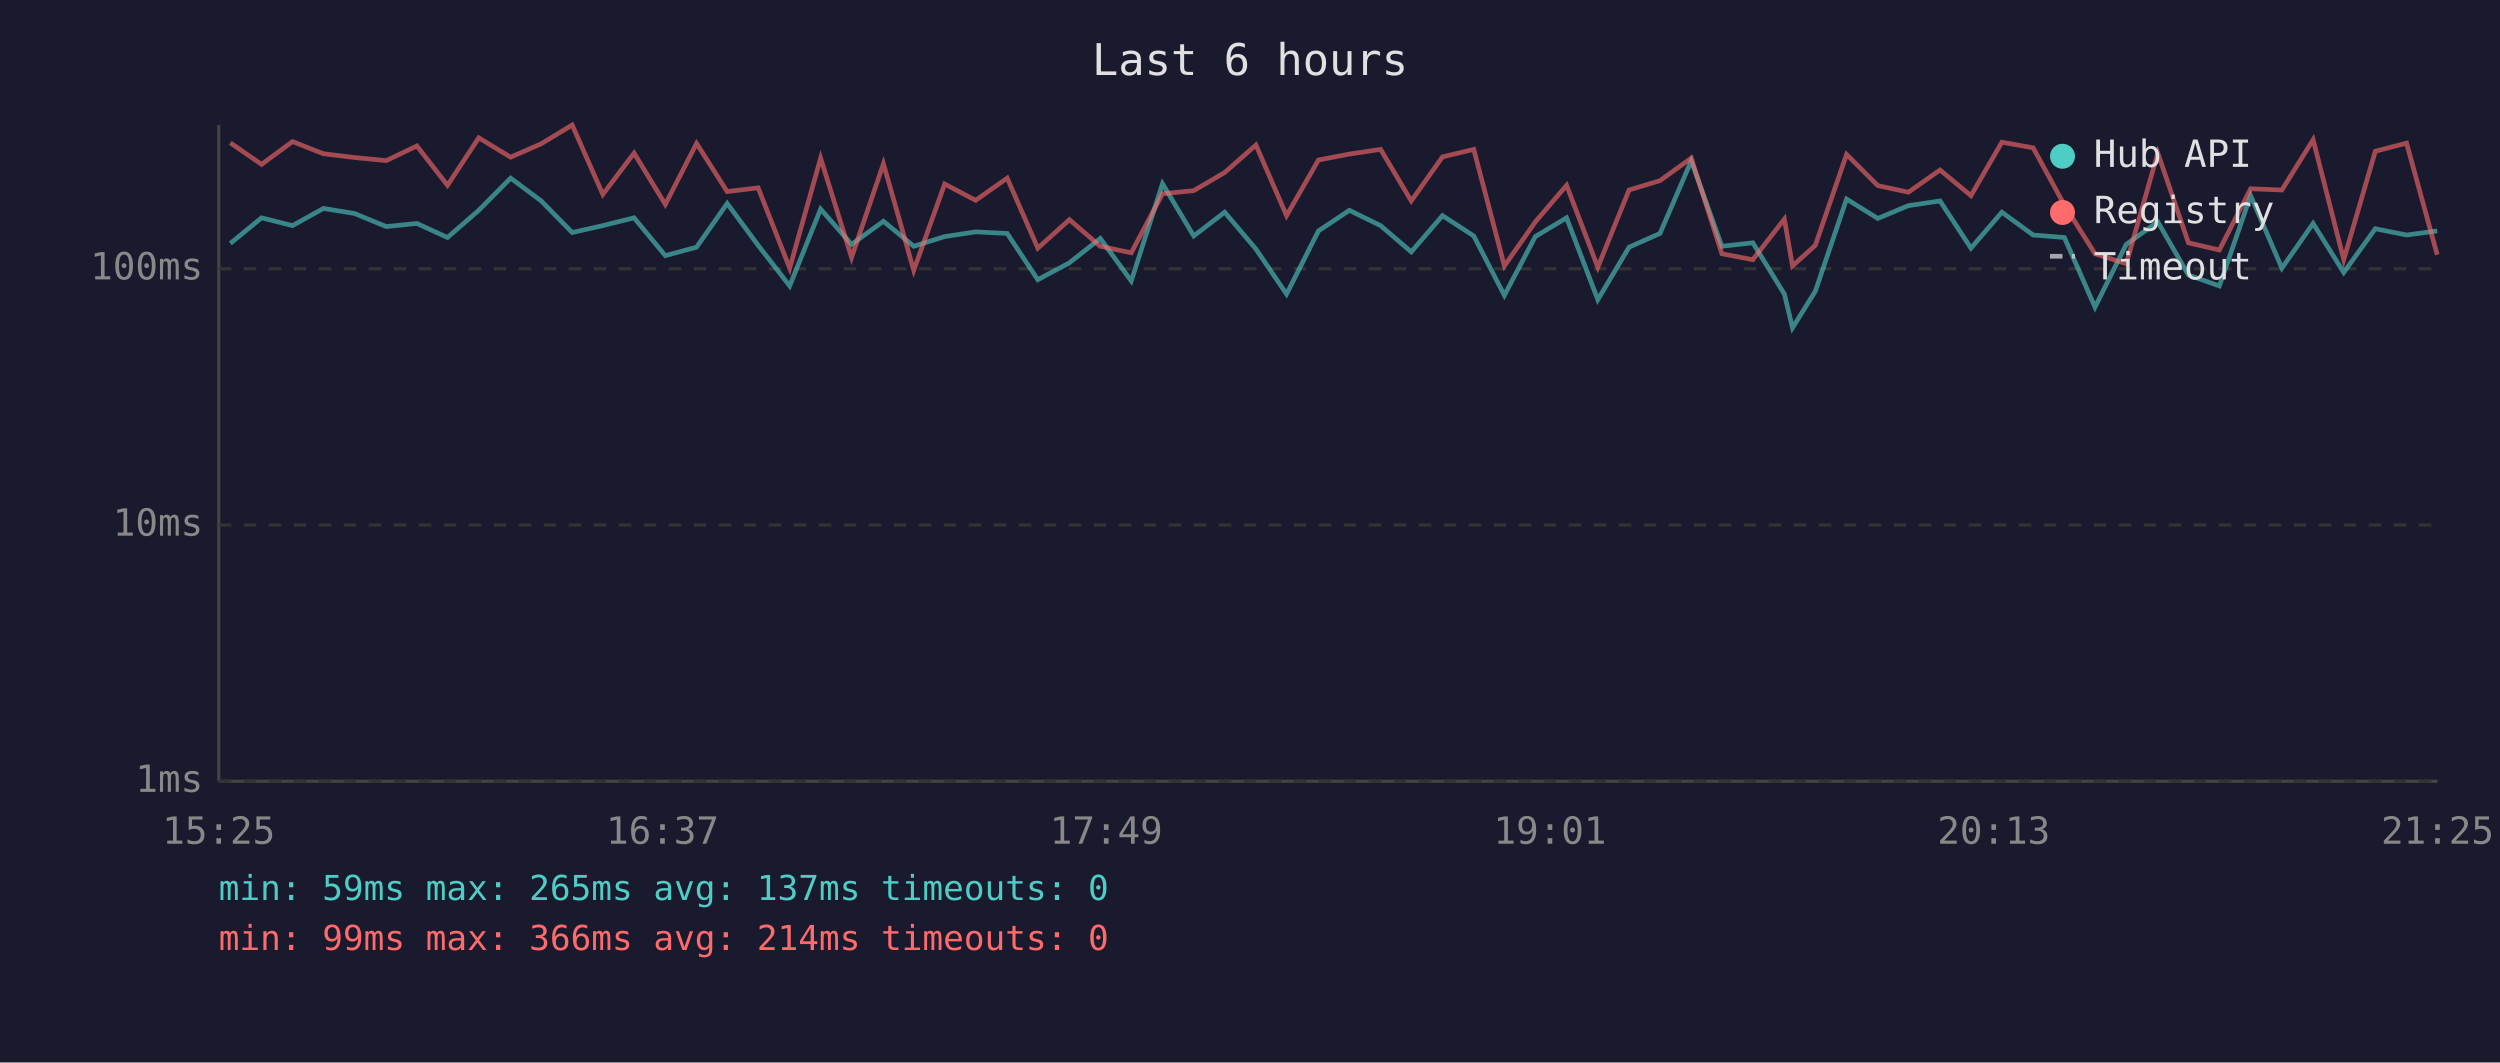
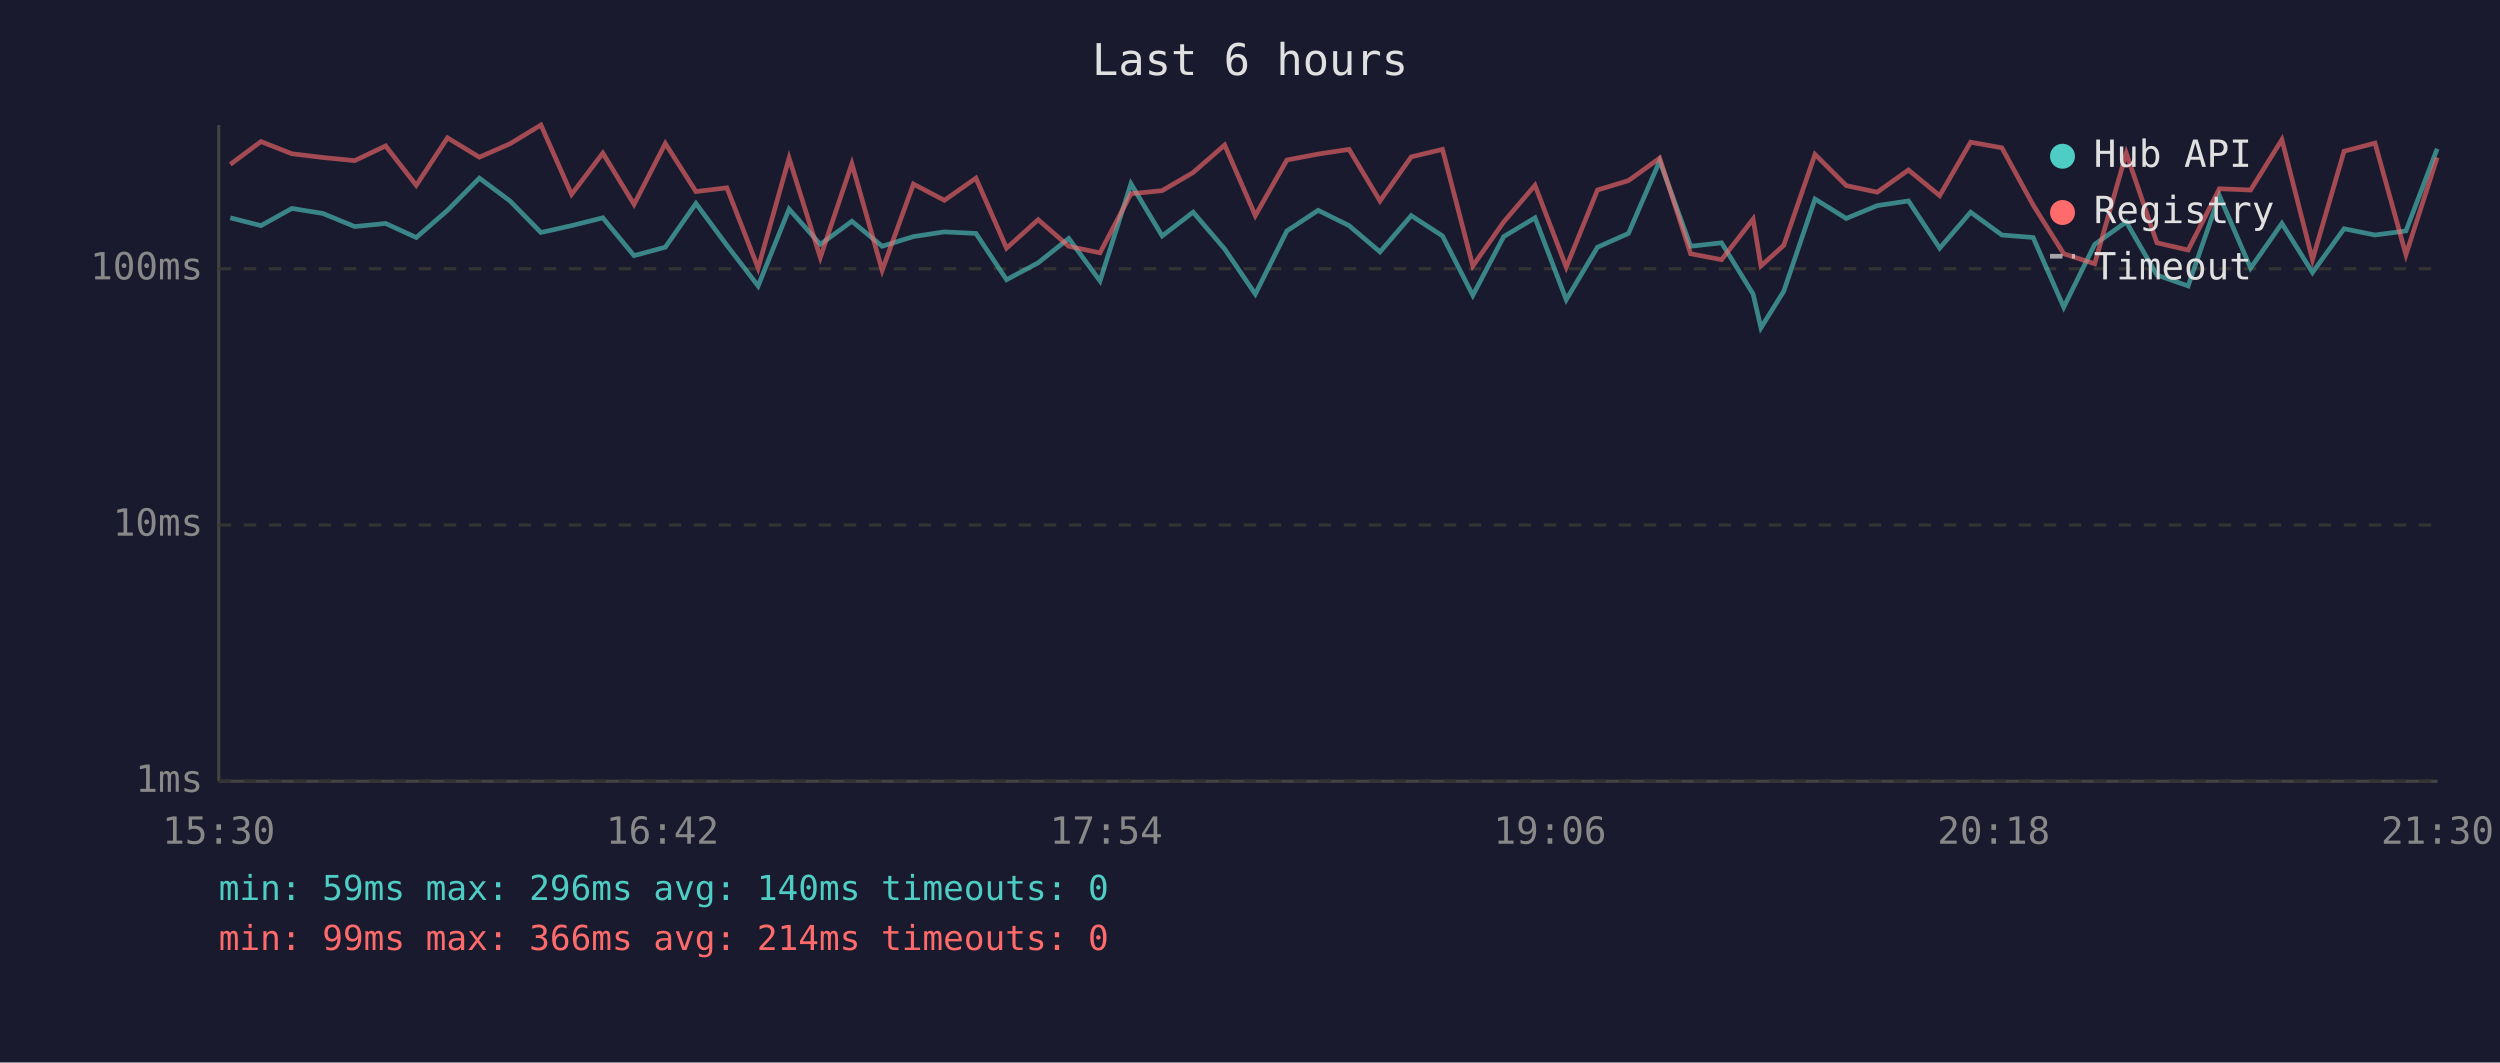
<svg xmlns="http://www.w3.org/2000/svg" viewBox="0 0 800 340" font-family="monospace" font-size="12">
  <rect width="800" height="340" fill="#1a1a2e" />
  <text x="400" y="24" fill="#e0e0e0" font-size="14" text-anchor="middle">Last 6 hours</text>
  <line x1="70" y1="40" x2="70" y2="250" stroke="#444" stroke-width="1" />
  <line x1="70" y1="250" x2="780" y2="250" stroke="#444" stroke-width="1" />
  <line x1="70" y1="250" x2="780" y2="250" stroke="#333" stroke-width="1" stroke-dasharray="4" />
  <text x="65" y="250" fill="#888" text-anchor="end" dominant-baseline="middle">1ms</text>
  <line x1="70" y1="168" x2="780" y2="168" stroke="#333" stroke-width="1" stroke-dasharray="4" />
  <text x="65" y="168" fill="#888" text-anchor="end" dominant-baseline="middle">10ms</text>
  <line x1="70" y1="86" x2="780" y2="86" stroke="#333" stroke-width="1" stroke-dasharray="4" />
  <text x="65" y="86" fill="#888" text-anchor="end" dominant-baseline="middle">100ms</text>
-   <text x="70" y="270" fill="#888" text-anchor="middle">15:25</text>
-   <text x="212" y="270" fill="#888" text-anchor="middle">16:37</text>
-   <text x="354" y="270" fill="#888" text-anchor="middle">17:49</text>
-   <text x="496" y="270" fill="#888" text-anchor="middle">19:01</text>
-   <text x="638" y="270" fill="#888" text-anchor="middle">20:13</text>
-   <text x="780" y="270" fill="#888" text-anchor="middle">21:25</text>
-   <polyline points="73.7,77.9 83.7,69.7 93.6,72.2 103.5,66.7 113.4,68.3 123.6,72.5 133.4,71.5 143.2,76.0 153.2,67.3 163.4,57.0 173.2,64.3 183.1,74.4 192.9,72.2 202.9,69.7 212.9,81.8 222.9,79.1 232.7,65.1 242.6,78.5 252.7,91.5 262.6,66.9 272.5,78.2 282.7,70.8 292.4,78.8 302.3,75.7 312.2,74.2 322.3,74.7 332.1,89.5 342.2,84.1 352.1,76.3 362.0,89.9 372.0,58.8 382.0,75.5 391.9,67.9 401.9,79.7 411.7,94.1 421.9,73.9 431.8,67.3 441.8,72.2 451.6,80.6 461.6,69.0 471.6,75.5 481.4,94.5 491.3,75.7 501.3,69.7 511.3,95.9 521.3,79.1 531.2,74.7 541.2,51.5 551.0,78.8 560.9,77.7 571.0,94.1 573.6,104.9 580.9,93.2 590.9,63.7 600.9,69.9 610.7,65.8 620.8,64.3 630.7,79.4 640.6,67.9 650.6,75.2 660.6,76.0 670.4,98.3 680.4,78.2 690.5,71.0 700.3,88.0 710.2,91.5 720.2,62.6 730.2,85.8 740.2,71.5 750.0,87.2 760.1,73.2 770.1,75.2 779.9,73.9" fill="none" stroke="#4ecdc4" stroke-width="1.5" opacity="0.6" />
-   <polyline points="73.7,45.7 83.7,52.6 93.6,45.3 103.5,49.2 113.4,50.4 123.6,51.4 133.4,46.7 143.2,59.3 153.2,44.1 163.4,50.3 173.2,46.0 183.1,40.0 192.9,62.2 202.9,49.0 212.9,65.4 222.9,45.9 232.7,61.3 242.6,60.1 252.7,85.8 262.6,50.6 272.5,82.4 282.7,52.4 292.4,86.5 302.3,58.9 312.2,64.1 322.3,57.0 332.1,79.4 342.2,70.3 352.1,78.8 362.0,80.9 372.0,62.0 382.0,61.0 391.9,55.2 401.9,46.4 411.7,69.0 421.9,51.2 431.8,49.3 441.8,47.8 451.6,64.3 461.6,50.2 471.6,47.8 481.4,85.1 491.3,71.0 501.3,59.3 511.3,85.5 521.3,60.8 531.2,57.8 541.2,50.6 551.0,81.2 560.9,83.1 571.0,70.1 573.6,85.1 580.9,78.5 590.9,49.4 600.9,59.4 610.7,61.5 620.8,54.4 630.7,62.6 640.6,45.5 650.6,47.3 660.6,65.6 670.4,81.2 680.4,84.4 690.5,49.0 700.3,77.7 710.2,80.0 720.2,60.4 730.2,60.8 740.2,44.7 750.0,83.1 760.1,48.4 770.1,45.8 779.9,81.5" fill="none" stroke="#ff6b6b" stroke-width="1.5" opacity="0.6" />
+   <text x="70" y="270" fill="#888" text-anchor="middle">15:30</text>
+   <text x="212" y="270" fill="#888" text-anchor="middle">16:42</text>
+   <text x="354" y="270" fill="#888" text-anchor="middle">17:54</text>
+   <text x="496" y="270" fill="#888" text-anchor="middle">19:06</text>
+   <text x="638" y="270" fill="#888" text-anchor="middle">20:18</text>
+   <text x="780" y="270" fill="#888" text-anchor="middle">21:30</text>
+   <polyline points="73.7,69.7 83.5,72.2 93.4,66.7 103.3,68.3 113.5,72.5 123.4,71.5 133.2,76.0 143.2,67.3 153.4,57.0 163.2,64.3 173.1,74.4 182.9,72.2 192.9,69.7 202.9,81.8 212.9,79.1 222.7,65.1 232.6,78.5 242.6,91.5 252.5,66.9 262.5,78.2 272.6,70.8 282.3,78.8 292.3,75.7 302.2,74.2 312.3,74.7 322.1,89.5 332.2,84.1 342.0,76.3 352.0,89.9 361.9,58.8 371.9,75.5 381.8,67.9 391.9,79.7 401.7,94.1 411.8,73.9 421.8,67.3 431.7,72.2 441.6,80.6 451.6,69.0 461.6,75.5 471.3,94.5 481.2,75.7 491.2,69.7 501.2,95.9 511.2,79.1 521.1,74.7 531.1,51.5 541.0,78.8 550.9,77.7 561.0,94.1 563.5,104.9 570.8,93.2 580.8,63.7 590.8,69.9 600.7,65.8 610.7,64.3 620.7,79.4 630.6,67.9 640.6,75.2 650.6,76.0 660.4,98.3 670.3,78.2 680.4,71.0 690.2,88.0 700.2,91.5 710.2,62.6 720.2,85.8 730.2,71.5 740.0,87.2 750.1,73.2 760.0,75.2 769.9,73.9 779.9,47.6" fill="none" stroke="#4ecdc4" stroke-width="1.5" opacity="0.6" />
+   <polyline points="73.7,52.6 83.5,45.3 93.4,49.2 103.3,50.4 113.5,51.4 123.4,46.7 133.2,59.3 143.2,44.1 153.4,50.3 163.2,46.0 173.1,40.0 182.9,62.2 192.9,49.0 202.9,65.4 212.9,45.9 222.7,61.3 232.6,60.1 242.6,85.8 252.5,50.6 262.5,82.4 272.6,52.4 282.3,86.5 292.3,58.9 302.2,64.1 312.3,57.0 322.1,79.4 332.2,70.3 342.0,78.8 352.0,80.9 361.9,62.0 371.9,61.0 381.8,55.2 391.9,46.4 401.7,69.0 411.8,51.2 421.8,49.3 431.7,47.8 441.6,64.3 451.6,50.2 461.6,47.8 471.3,85.1 481.2,71.0 491.2,59.3 501.2,85.5 511.2,60.8 521.1,57.8 531.1,50.6 541.0,81.2 550.9,83.1 561.0,70.1 563.5,85.1 570.8,78.5 580.8,49.4 590.8,59.4 600.7,61.5 610.7,54.4 620.7,62.6 630.6,45.5 640.6,47.3 650.6,65.6 660.4,81.2 670.3,84.4 680.4,49.0 690.2,77.7 700.2,80.0 710.2,60.4 720.2,60.8 730.2,44.7 740.0,83.1 750.1,48.4 760.0,45.8 769.9,81.5 779.9,50.4" fill="none" stroke="#ff6b6b" stroke-width="1.5" opacity="0.6" />
  <circle cx="660" cy="50" r="4" fill="#4ecdc4" />
  <text x="670" y="50" fill="#e0e0e0" dominant-baseline="middle">Hub API</text>
  <circle cx="660" cy="68" r="4" fill="#ff6b6b" />
  <text x="670" y="68" fill="#e0e0e0" dominant-baseline="middle">Registry</text>
  <line x1="656" y1="82" x2="664" y2="82" stroke="#e0e0e0" stroke-width="1.5" stroke-dasharray="4,3" opacity="0.7" />
  <text x="670" y="86" fill="#e0e0e0" dominant-baseline="middle">Timeout</text>
-   <text x="70" y="288" fill="#4ecdc4" font-size="11">min: 59ms  max: 265ms  avg: 137ms  timeouts: 0</text>
+   <text x="70" y="288" fill="#4ecdc4" font-size="11">min: 59ms  max: 296ms  avg: 140ms  timeouts: 0</text>
  <text x="70" y="304" fill="#ff6b6b" font-size="11">min: 99ms  max: 366ms  avg: 214ms  timeouts: 0</text>
</svg>
